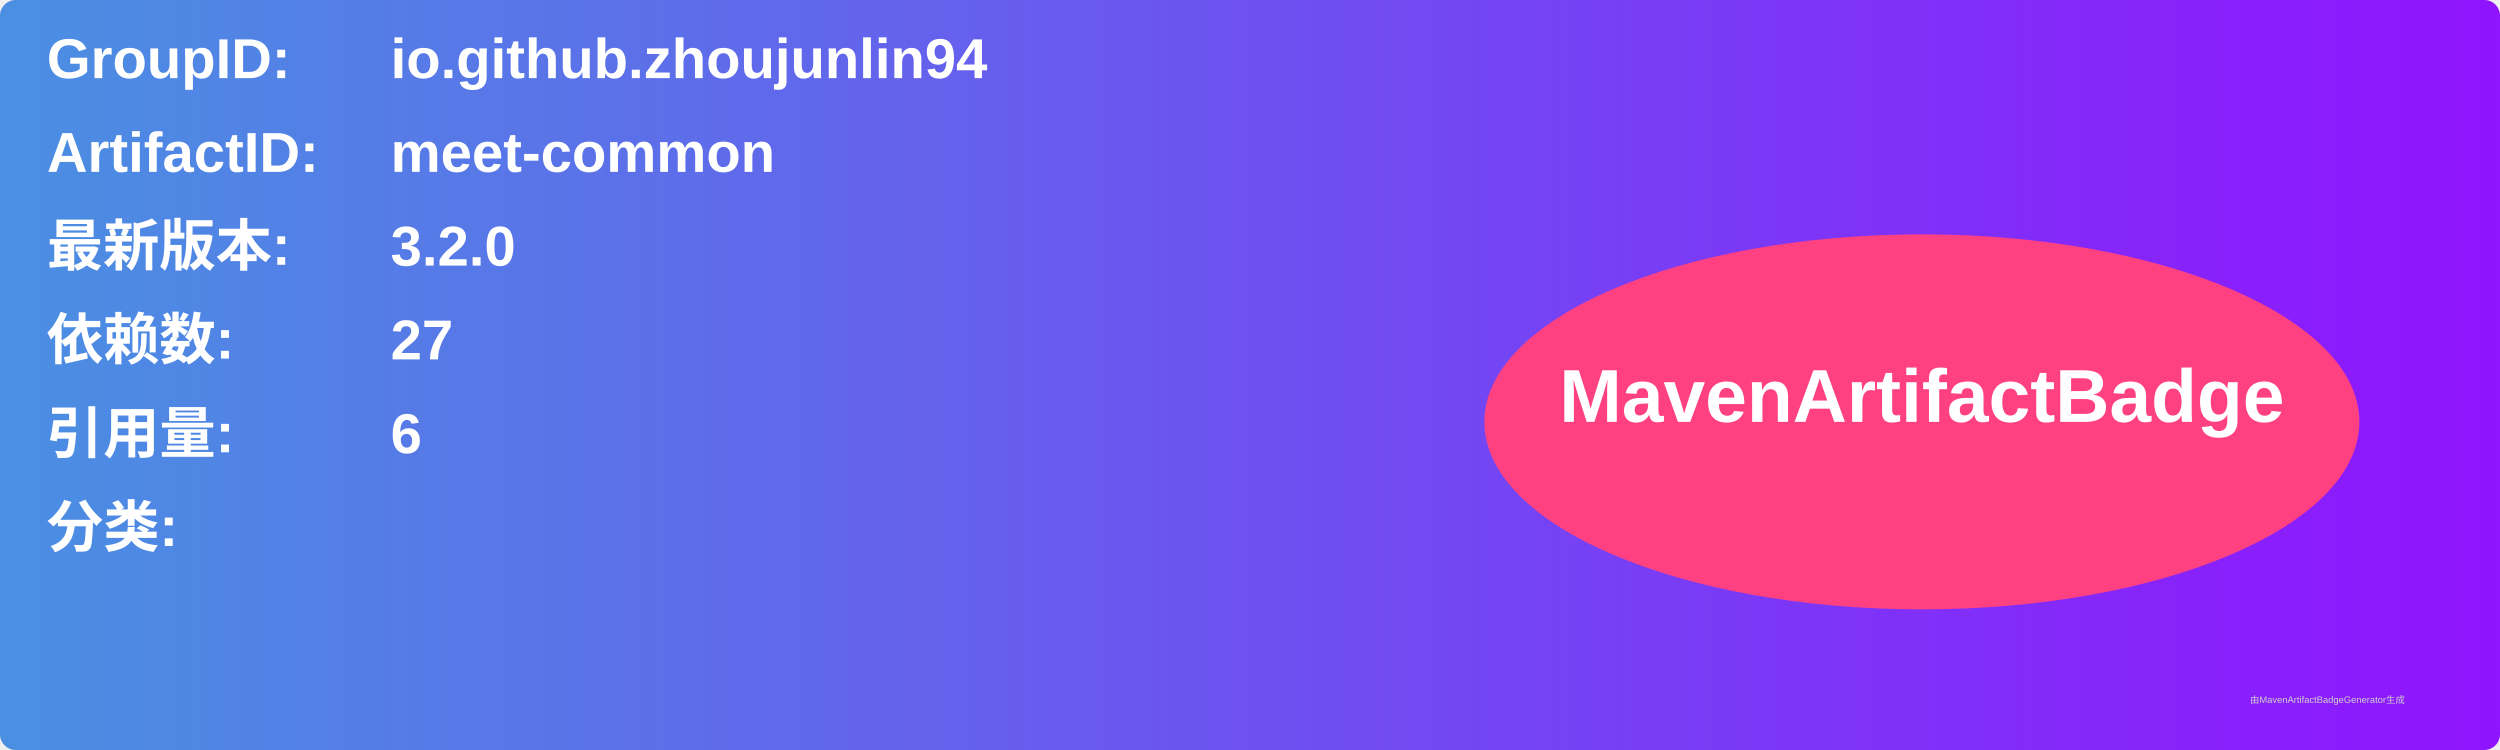
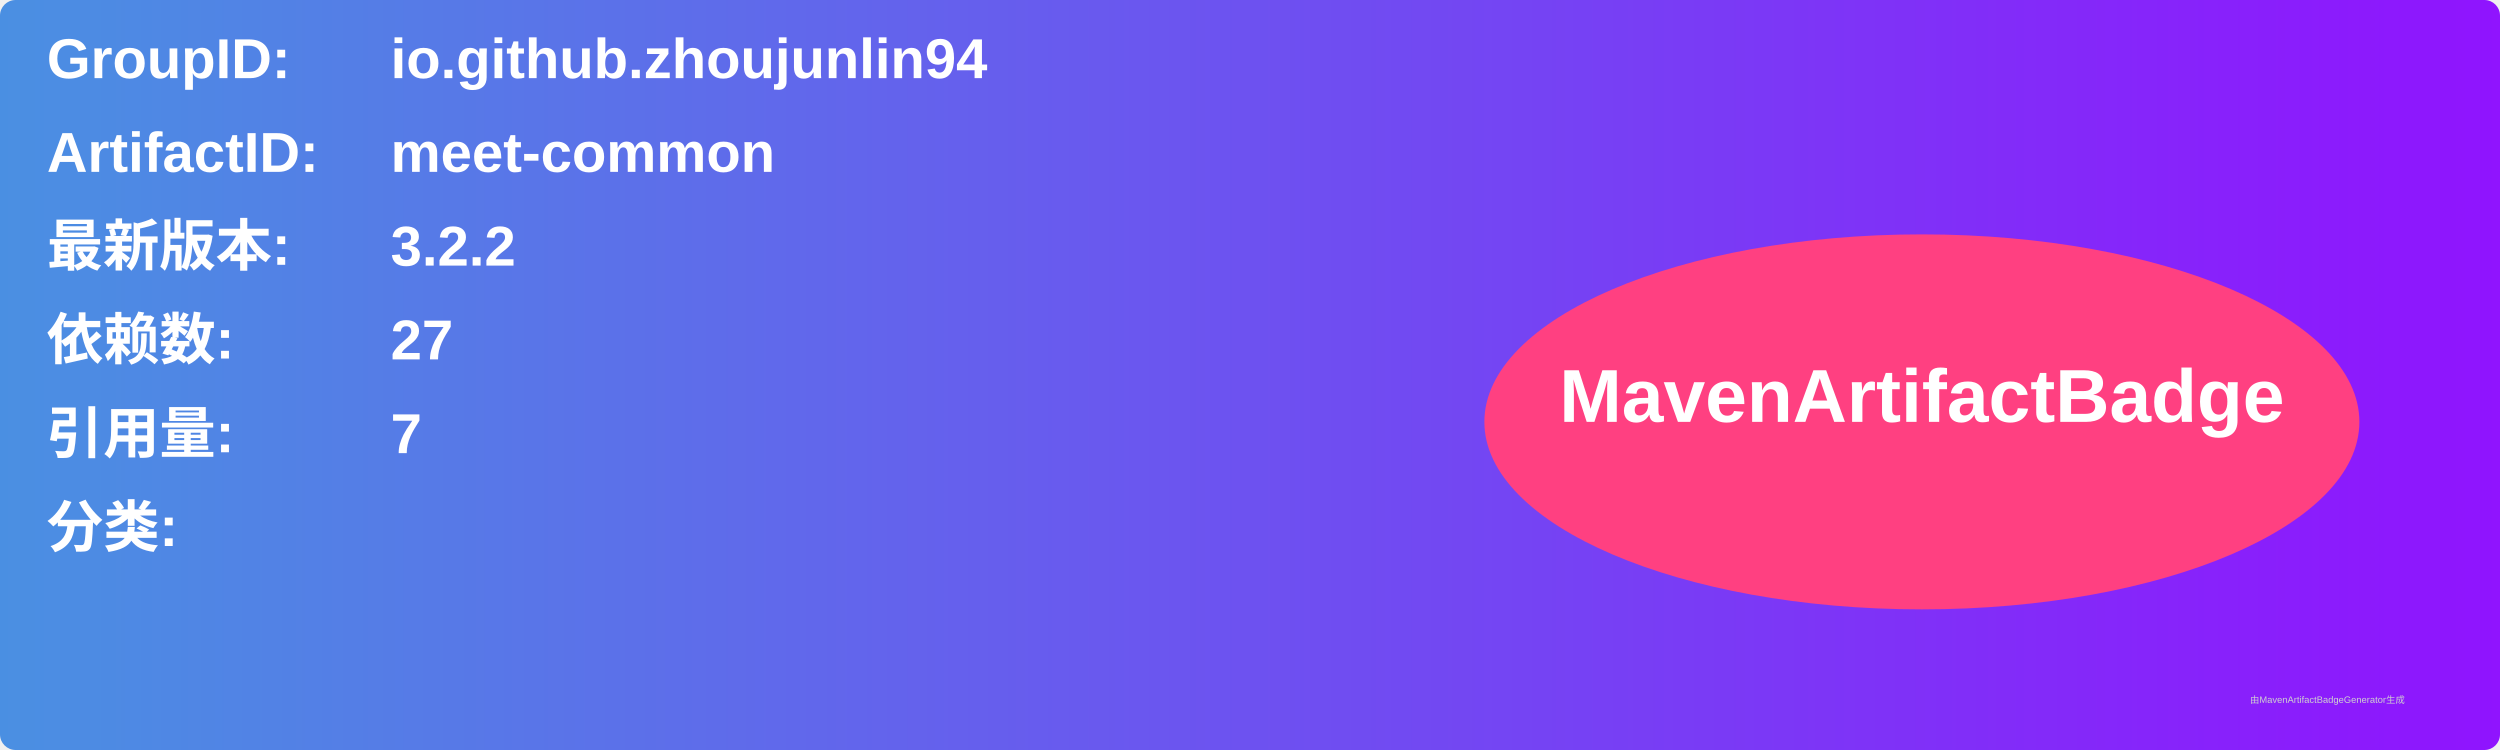
<svg xmlns="http://www.w3.org/2000/svg" width="800" height="240" viewBox="0 0 800 240">
  <linearGradient id="grad" x1="0%" y1="0%" x2="100%" y2="0%">
    <stop offset="0%" stop-color="#4a90e2" />
    <stop offset="100%" stop-color="#9013fe" />
  </linearGradient>
  <rect width="100%" height="100%" rx="5" ry="5" fill="url(#grad)" />
  <g transform="translate(15, 15)">
    <text x="0" y="10" font-family="Arial" font-size="18" fill="white" font-weight="bold" width="260">GroupID:</text>
    <text x="110" y="10" font-family="Arial" font-size="18" fill="white" font-weight="bold" width="460">io.github.zhoujunlin94</text>
    <text x="0" y="40" font-family="Arial" font-size="18" fill="white" font-weight="bold" width="260">ArtifactID:</text>
    <text x="110" y="40" font-family="Arial" font-size="18" fill="white" font-weight="bold" width="460">meet-common</text>
    <text x="0" y="70" font-family="Arial" font-size="18" fill="white" font-weight="bold">最新版本:</text>
    <text x="110" y="70" font-family="Arial" font-size="18" fill="white" font-weight="bold">
-       <tspan font-weight="bold">3.2.0</tspan>
+       <tspan font-weight="bold">3.2.2</tspan>
    </text>
    <text x="0" y="100" font-family="Arial" font-size="18" fill="white" font-weight="bold">依赖数: </text>
    <text x="110" y="100" font-family="Arial" font-size="18" fill="white">
      <tspan font-weight="bold">27</tspan>
    </text>
    <text x="0" y="130" font-family="Arial" font-size="18" fill="white" font-weight="bold">引用量: </text>
    <text x="110" y="130" font-family="Arial" font-size="18" fill="white">
-       <tspan font-weight="bold">6</tspan>
+       <tspan font-weight="bold">7</tspan>
    </text>
    <text x="0" y="160" font-family="Arial" font-size="18" fill="white" font-weight="bold">分类:</text>
    <text x="10" y="190" font-family="Arial" font-size="10" fill="white">
      <tspan font-weight="bold" />
    </text>
    <ellipse cx="600" cy="120" rx="140" ry="60" fill="#ff4081" />
    <text x="600" y="120" text-anchor="middle" font-family="Arial" font-size="24" fill="white" font-weight="bold">MavenArtifactBadge</text>
  </g>
  <text x="720" y="225" font-family="Arial" font-size="3" fill="#d0d0d0">由MavenArtifactBadgeGenerator生成</text>
</svg>
